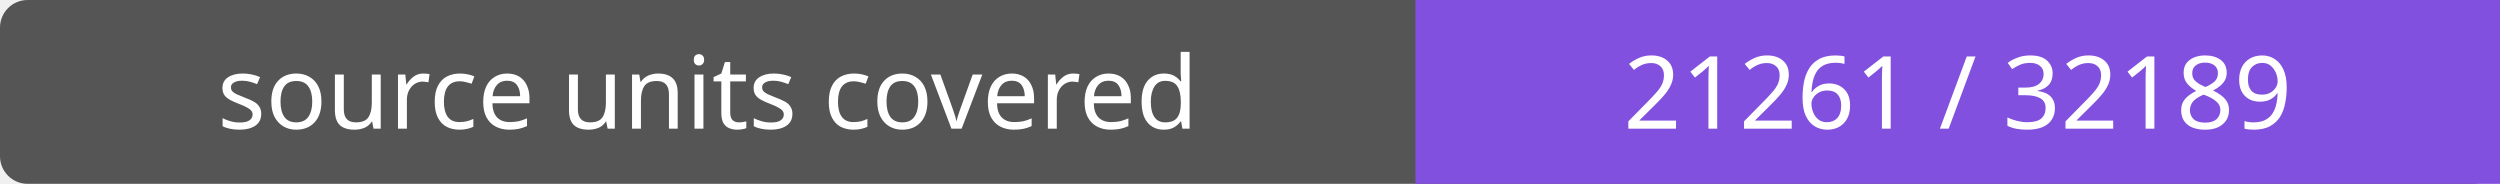
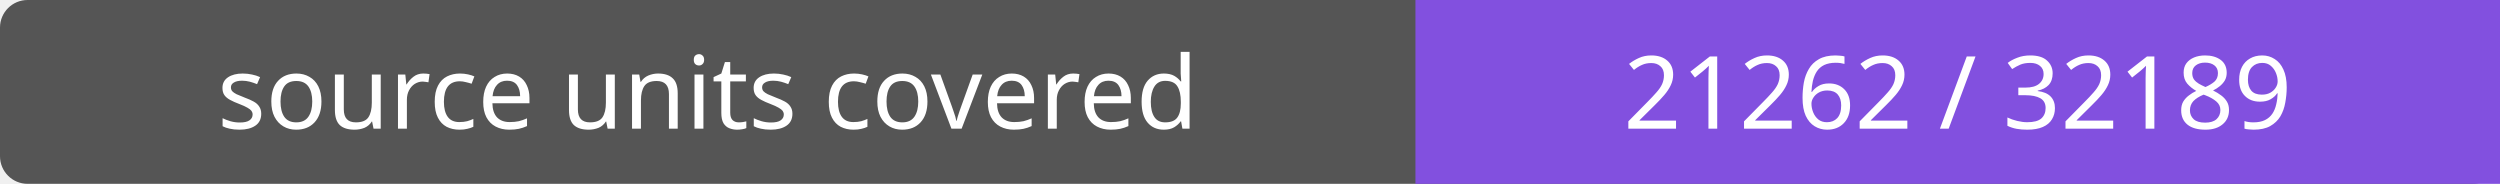
- <svg xmlns="http://www.w3.org/2000/svg" width="272" height="20" role="img" aria-label="source units covered: 21261 / 32189">
+ <svg xmlns="http://www.w3.org/2000/svg" width="272" height="20" role="img" aria-label="source units covered: 21262 / 32189">
  <rect width="272" height="20" rx="3" fill="#555" />
  <path fill="#8250df" d="M154 0h118v20H154z" />
  <g fill="#fff" text-anchor="middle" font-family="Verdana,sans-serif" font-size="11">
    <text x="77.0" y="14">source units covered</text>
-     <text x="213.0" y="14">21261 / 32189</text>
+     <text x="213.0" y="14">21262 / 32189</text>
  </g>
</svg>
